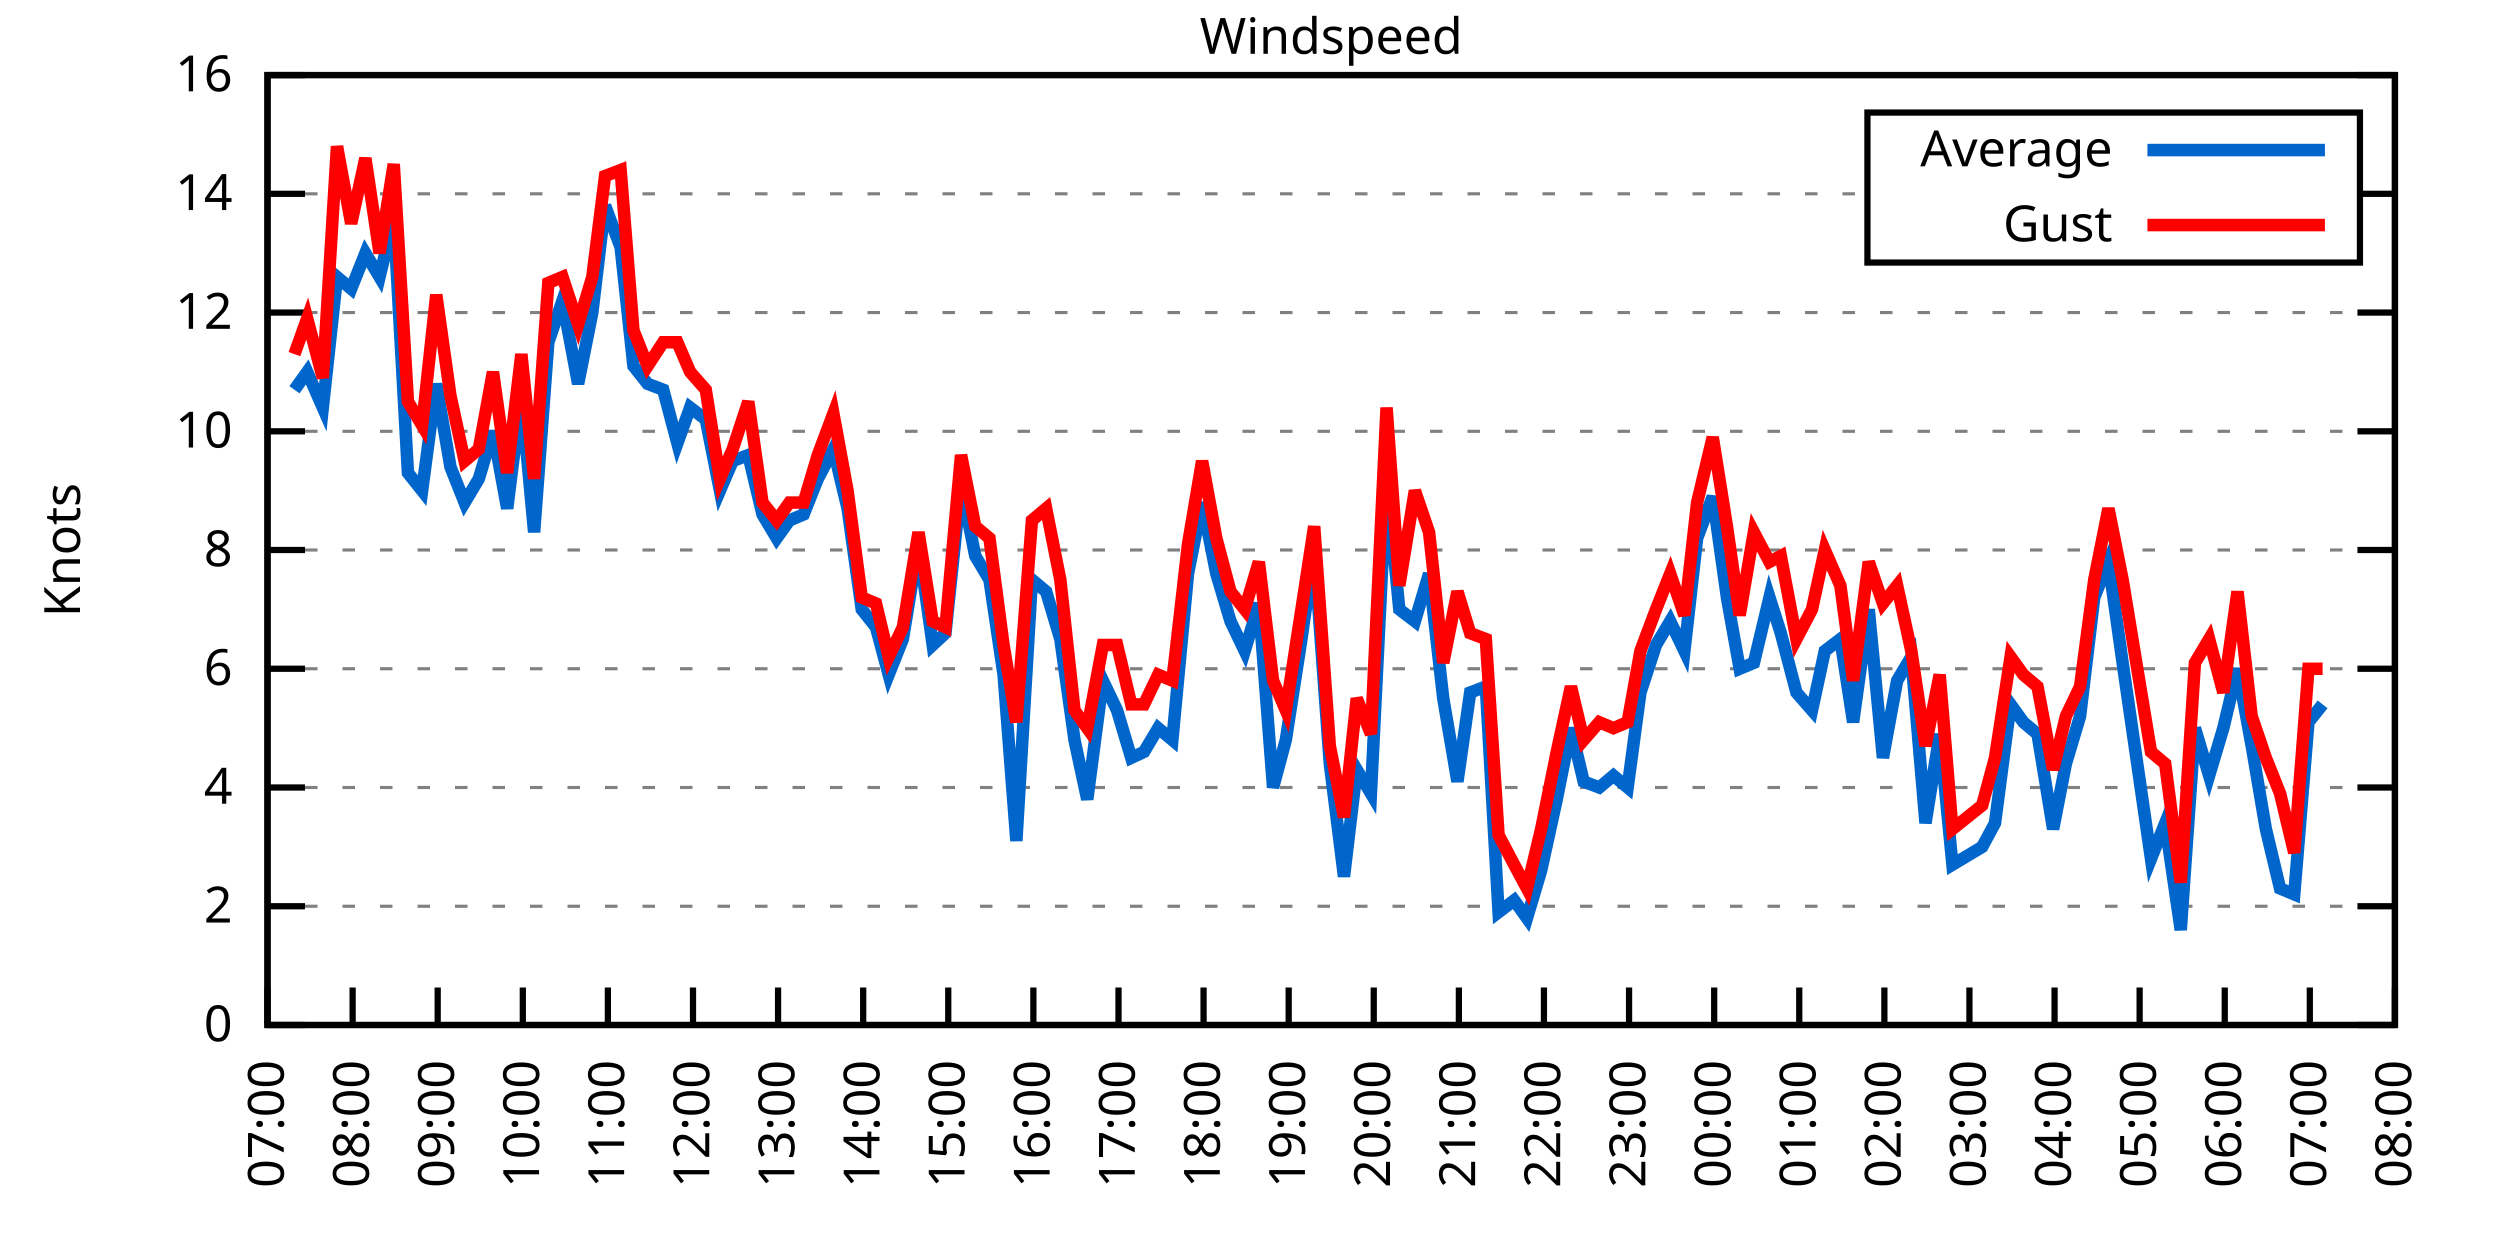
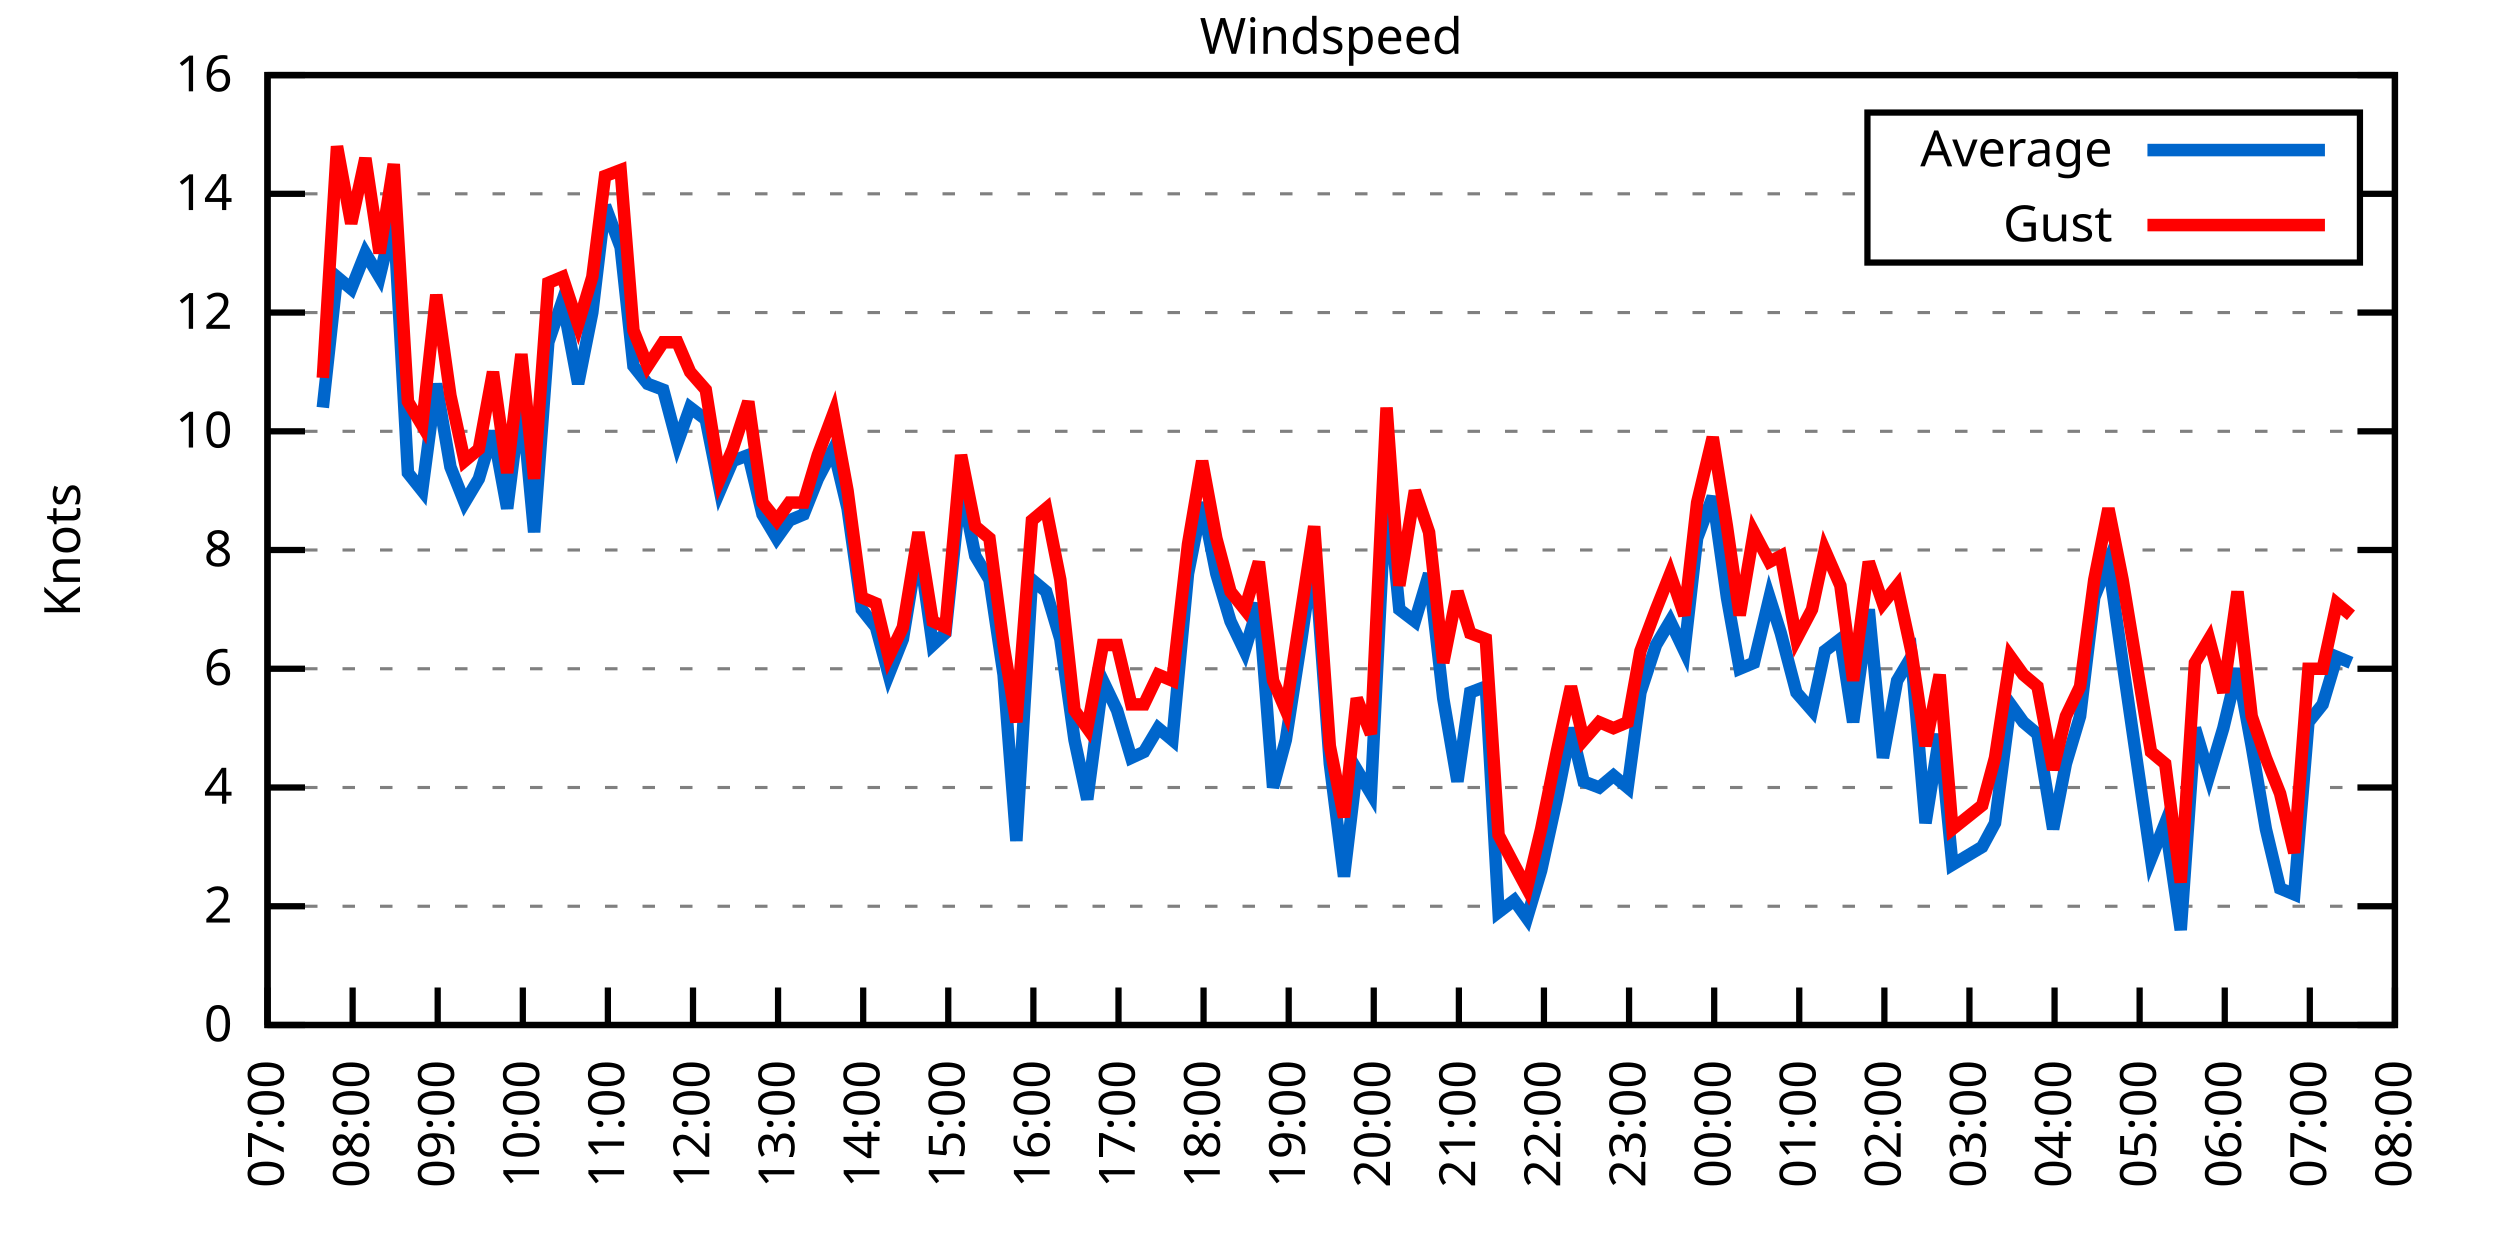
<svg xmlns="http://www.w3.org/2000/svg" xmlns:xlink="http://www.w3.org/1999/xlink" width="400" height="200" viewBox="0 0 400 200">
  <g id="gnuplot_canvas">
    <rect x="0" y="0" width="400" height="200" fill="none" />
    <defs>
      <circle id="gpDot" r="0.5" stroke-width="0.5" stroke="currentColor" />
      <path id="gpPt0" stroke-width="0.333" stroke="currentColor" d="M-1,0 h2 M0,-1 v2" />
      <path id="gpPt1" stroke-width="0.333" stroke="currentColor" d="M-1,-1 L1,1 M1,-1 L-1,1" />
      <path id="gpPt2" stroke-width="0.333" stroke="currentColor" d="M-1,0 L1,0 M0,-1 L0,1 M-1,-1 L1,1 M-1,1 L1,-1" />
      <rect id="gpPt3" stroke-width="0.333" stroke="currentColor" x="-1" y="-1" width="2" height="2" />
      <rect id="gpPt4" stroke-width="0.333" stroke="currentColor" fill="currentColor" x="-1" y="-1" width="2" height="2" />
      <circle id="gpPt5" stroke-width="0.333" stroke="currentColor" cx="0" cy="0" r="1" />
      <use xlink:href="#gpPt5" id="gpPt6" fill="currentColor" stroke="none" />
      <path id="gpPt7" stroke-width="0.333" stroke="currentColor" d="M0,-1.33 L-1.33,0.67 L1.33,0.67 z" />
      <use xlink:href="#gpPt7" id="gpPt8" fill="currentColor" stroke="none" />
      <use xlink:href="#gpPt7" id="gpPt9" stroke="currentColor" transform="rotate(180)" />
      <use xlink:href="#gpPt9" id="gpPt10" fill="currentColor" stroke="none" />
      <use xlink:href="#gpPt3" id="gpPt11" stroke="currentColor" transform="rotate(45)" />
      <use xlink:href="#gpPt11" id="gpPt12" fill="currentColor" stroke="none" />
      <path id="gpPt13" stroke-width="0.333" stroke="currentColor" d="M0,1.330 L1.265,0.411 L0.782,-1.067 L-0.782,-1.076 L-1.265,0.411 z" />
      <use xlink:href="#gpPt13" id="gpPt14" fill="currentColor" stroke="none" />
      <filter id="textbox" filterUnits="objectBoundingBox" x="0" y="0" height="1" width="1">
        <feFlood flood-color="white" flood-opacity="1" result="bgnd" />
        <feComposite in="SourceGraphic" in2="bgnd" operator="atop" />
      </filter>
      <filter id="greybox" filterUnits="objectBoundingBox" x="0" y="0" height="1" width="1">
        <feFlood flood-color="lightgrey" flood-opacity="1" result="grey" />
        <feComposite in="SourceGraphic" in2="grey" operator="atop" />
      </filter>
    </defs>
    <g fill="none" color="white" stroke="currentColor" stroke-width="1.00" stroke-linecap="butt" stroke-linejoin="miter">
</g>
    <g fill="none" color="black" stroke="currentColor" stroke-width="1.00" stroke-linecap="butt" stroke-linejoin="miter">
      <g stroke="none" shape-rendering="crispEdges">
        <polygon fill="rgb(255, 255, 255)" points="42.80,164.00 383.18,164.00 383.18,12.02 42.80,12.02 " />
      </g>
    </g>
    <g fill="none" color="black" stroke="currentColor" stroke-width="1.00" stroke-linecap="butt" stroke-linejoin="miter">
</g>
    <g fill="none" color="black" stroke="black" stroke-width="0.50" stroke-linecap="butt" stroke-linejoin="miter">
</g>
    <g fill="none" color="gray" stroke="currentColor" stroke-width="0.50" stroke-linecap="butt" stroke-linejoin="miter">
      <path stroke="gray" stroke-dasharray="2,4" class="gridline" d="M42.80,164.00 L383.19,164.00  " />
    </g>
    <g fill="none" color="gray" stroke="gray" stroke-width="1.00" stroke-linecap="butt" stroke-linejoin="miter">
</g>
    <g fill="none" color="black" stroke="currentColor" stroke-width="1.00" stroke-linecap="butt" stroke-linejoin="miter">
      <path stroke="black" d="M42.80,164.00 L48.80,164.00 M383.19,164.00 L377.19,164.00  " />
      <g transform="translate(37.20,166.60)" stroke="none" fill="black" font-family="Sans" font-size="8.00" text-anchor="end">
        <text>
          <tspan font-family="Sans"> 0</tspan>
        </text>
      </g>
    </g>
    <g fill="none" color="black" stroke="currentColor" stroke-width="1.00" stroke-linecap="butt" stroke-linejoin="miter">
</g>
    <g fill="none" color="black" stroke="black" stroke-width="0.50" stroke-linecap="butt" stroke-linejoin="miter">
</g>
    <g fill="none" color="gray" stroke="currentColor" stroke-width="0.50" stroke-linecap="butt" stroke-linejoin="miter">
      <path stroke="gray" stroke-dasharray="2,4" class="gridline" d="M42.80,145.00 L383.19,145.00  " />
    </g>
    <g fill="none" color="gray" stroke="gray" stroke-width="1.00" stroke-linecap="butt" stroke-linejoin="miter">
</g>
    <g fill="none" color="black" stroke="currentColor" stroke-width="1.00" stroke-linecap="butt" stroke-linejoin="miter">
      <path stroke="black" d="M42.80,145.00 L48.80,145.00 M383.19,145.00 L377.19,145.00  " />
      <g transform="translate(37.20,147.60)" stroke="none" fill="black" font-family="Sans" font-size="8.00" text-anchor="end">
        <text>
          <tspan font-family="Sans"> 2</tspan>
        </text>
      </g>
    </g>
    <g fill="none" color="black" stroke="currentColor" stroke-width="1.00" stroke-linecap="butt" stroke-linejoin="miter">
</g>
    <g fill="none" color="black" stroke="black" stroke-width="0.50" stroke-linecap="butt" stroke-linejoin="miter">
</g>
    <g fill="none" color="gray" stroke="currentColor" stroke-width="0.50" stroke-linecap="butt" stroke-linejoin="miter">
      <path stroke="gray" stroke-dasharray="2,4" class="gridline" d="M42.80,126.00 L383.19,126.00  " />
    </g>
    <g fill="none" color="gray" stroke="gray" stroke-width="1.00" stroke-linecap="butt" stroke-linejoin="miter">
</g>
    <g fill="none" color="black" stroke="currentColor" stroke-width="1.00" stroke-linecap="butt" stroke-linejoin="miter">
      <path stroke="black" d="M42.80,126.00 L48.80,126.00 M383.19,126.00 L377.19,126.00  " />
      <g transform="translate(37.20,128.60)" stroke="none" fill="black" font-family="Sans" font-size="8.00" text-anchor="end">
        <text>
          <tspan font-family="Sans"> 4</tspan>
        </text>
      </g>
    </g>
    <g fill="none" color="black" stroke="currentColor" stroke-width="1.00" stroke-linecap="butt" stroke-linejoin="miter">
</g>
    <g fill="none" color="black" stroke="black" stroke-width="0.50" stroke-linecap="butt" stroke-linejoin="miter">
</g>
    <g fill="none" color="gray" stroke="currentColor" stroke-width="0.50" stroke-linecap="butt" stroke-linejoin="miter">
      <path stroke="gray" stroke-dasharray="2,4" class="gridline" d="M42.80,107.00 L383.19,107.00  " />
    </g>
    <g fill="none" color="gray" stroke="gray" stroke-width="1.00" stroke-linecap="butt" stroke-linejoin="miter">
</g>
    <g fill="none" color="black" stroke="currentColor" stroke-width="1.00" stroke-linecap="butt" stroke-linejoin="miter">
      <path stroke="black" d="M42.80,107.00 L48.80,107.00 M383.19,107.00 L377.19,107.00  " />
      <g transform="translate(37.20,109.60)" stroke="none" fill="black" font-family="Sans" font-size="8.00" text-anchor="end">
        <text>
          <tspan font-family="Sans"> 6</tspan>
        </text>
      </g>
    </g>
    <g fill="none" color="black" stroke="currentColor" stroke-width="1.00" stroke-linecap="butt" stroke-linejoin="miter">
</g>
    <g fill="none" color="black" stroke="black" stroke-width="0.50" stroke-linecap="butt" stroke-linejoin="miter">
</g>
    <g fill="none" color="gray" stroke="currentColor" stroke-width="0.50" stroke-linecap="butt" stroke-linejoin="miter">
      <path stroke="gray" stroke-dasharray="2,4" class="gridline" d="M42.80,88.00 L383.19,88.00  " />
    </g>
    <g fill="none" color="gray" stroke="gray" stroke-width="1.00" stroke-linecap="butt" stroke-linejoin="miter">
</g>
    <g fill="none" color="black" stroke="currentColor" stroke-width="1.00" stroke-linecap="butt" stroke-linejoin="miter">
      <path stroke="black" d="M42.80,88.00 L48.80,88.00 M383.19,88.00 L377.19,88.00  " />
      <g transform="translate(37.20,90.60)" stroke="none" fill="black" font-family="Sans" font-size="8.00" text-anchor="end">
        <text>
          <tspan font-family="Sans"> 8</tspan>
        </text>
      </g>
    </g>
    <g fill="none" color="black" stroke="currentColor" stroke-width="1.00" stroke-linecap="butt" stroke-linejoin="miter">
</g>
    <g fill="none" color="black" stroke="black" stroke-width="0.50" stroke-linecap="butt" stroke-linejoin="miter">
</g>
    <g fill="none" color="gray" stroke="currentColor" stroke-width="0.50" stroke-linecap="butt" stroke-linejoin="miter">
      <path stroke="gray" stroke-dasharray="2,4" class="gridline" d="M42.80,69.01 L383.19,69.01  " />
    </g>
    <g fill="none" color="gray" stroke="gray" stroke-width="1.00" stroke-linecap="butt" stroke-linejoin="miter">
</g>
    <g fill="none" color="black" stroke="currentColor" stroke-width="1.00" stroke-linecap="butt" stroke-linejoin="miter">
      <path stroke="black" d="M42.80,69.01 L48.80,69.01 M383.19,69.01 L377.19,69.01  " />
      <g transform="translate(37.20,71.61)" stroke="none" fill="black" font-family="Sans" font-size="8.00" text-anchor="end">
        <text>
          <tspan font-family="Sans"> 10</tspan>
        </text>
      </g>
    </g>
    <g fill="none" color="black" stroke="currentColor" stroke-width="1.00" stroke-linecap="butt" stroke-linejoin="miter">
</g>
    <g fill="none" color="black" stroke="black" stroke-width="0.50" stroke-linecap="butt" stroke-linejoin="miter">
</g>
    <g fill="none" color="gray" stroke="currentColor" stroke-width="0.50" stroke-linecap="butt" stroke-linejoin="miter">
      <path stroke="gray" stroke-dasharray="2,4" class="gridline" d="M42.80,50.01 L383.19,50.01  " />
    </g>
    <g fill="none" color="gray" stroke="gray" stroke-width="1.00" stroke-linecap="butt" stroke-linejoin="miter">
</g>
    <g fill="none" color="black" stroke="currentColor" stroke-width="1.00" stroke-linecap="butt" stroke-linejoin="miter">
      <path stroke="black" d="M42.80,50.01 L48.80,50.01 M383.19,50.01 L377.19,50.01  " />
      <g transform="translate(37.20,52.61)" stroke="none" fill="black" font-family="Sans" font-size="8.00" text-anchor="end">
        <text>
          <tspan font-family="Sans"> 12</tspan>
        </text>
      </g>
    </g>
    <g fill="none" color="black" stroke="currentColor" stroke-width="1.00" stroke-linecap="butt" stroke-linejoin="miter">
</g>
    <g fill="none" color="black" stroke="black" stroke-width="0.50" stroke-linecap="butt" stroke-linejoin="miter">
</g>
    <g fill="none" color="gray" stroke="currentColor" stroke-width="0.50" stroke-linecap="butt" stroke-linejoin="miter">
      <path stroke="gray" stroke-dasharray="2,4" class="gridline" d="M42.80,31.01 L298.79,31.01 M377.59,31.01 L383.19,31.01  " />
    </g>
    <g fill="none" color="gray" stroke="gray" stroke-width="1.00" stroke-linecap="butt" stroke-linejoin="miter">
</g>
    <g fill="none" color="black" stroke="currentColor" stroke-width="1.00" stroke-linecap="butt" stroke-linejoin="miter">
      <path stroke="black" d="M42.80,31.01 L48.80,31.01 M383.19,31.01 L377.19,31.01  " />
      <g transform="translate(37.20,33.61)" stroke="none" fill="black" font-family="Sans" font-size="8.00" text-anchor="end">
        <text>
          <tspan font-family="Sans"> 14</tspan>
        </text>
      </g>
    </g>
    <g fill="none" color="black" stroke="currentColor" stroke-width="1.00" stroke-linecap="butt" stroke-linejoin="miter">
</g>
    <g fill="none" color="black" stroke="black" stroke-width="0.50" stroke-linecap="butt" stroke-linejoin="miter">
</g>
    <g fill="none" color="gray" stroke="currentColor" stroke-width="0.50" stroke-linecap="butt" stroke-linejoin="miter">
      <path stroke="gray" stroke-dasharray="2,4" class="gridline" d="M42.80,12.01 L383.19,12.01  " />
    </g>
    <g fill="none" color="gray" stroke="gray" stroke-width="1.00" stroke-linecap="butt" stroke-linejoin="miter">
</g>
    <g fill="none" color="black" stroke="currentColor" stroke-width="1.00" stroke-linecap="butt" stroke-linejoin="miter">
      <path stroke="black" d="M42.80,12.01 L48.80,12.01 M383.19,12.01 L377.19,12.01  " />
      <g transform="translate(37.20,14.61)" stroke="none" fill="black" font-family="Sans" font-size="8.00" text-anchor="end">
        <text>
          <tspan font-family="Sans"> 16</tspan>
        </text>
      </g>
    </g>
    <g fill="none" color="black" stroke="currentColor" stroke-width="1.00" stroke-linecap="butt" stroke-linejoin="miter">
      <path stroke="black" d="M42.80,164.00 L42.80,158.00  " />
      <g transform="translate(45.40,169.60) rotate(270.00)" stroke="none" fill="black" font-family="Sans" font-size="8.00" text-anchor="end">
        <text>
          <tspan font-family="Sans">07:00</tspan>
        </text>
      </g>
    </g>
    <g fill="none" color="black" stroke="currentColor" stroke-width="1.00" stroke-linecap="butt" stroke-linejoin="miter">
      <path stroke="black" d="M56.42,164.00 L56.42,158.00  " />
      <g transform="translate(59.02,169.60) rotate(270.00)" stroke="none" fill="black" font-family="Sans" font-size="8.00" text-anchor="end">
        <text>
          <tspan font-family="Sans">08:00</tspan>
        </text>
      </g>
    </g>
    <g fill="none" color="black" stroke="currentColor" stroke-width="1.00" stroke-linecap="butt" stroke-linejoin="miter">
      <path stroke="black" d="M70.03,164.00 L70.03,158.00  " />
      <g transform="translate(72.63,169.60) rotate(270.00)" stroke="none" fill="black" font-family="Sans" font-size="8.00" text-anchor="end">
        <text>
          <tspan font-family="Sans">09:00</tspan>
        </text>
      </g>
    </g>
    <g fill="none" color="black" stroke="currentColor" stroke-width="1.00" stroke-linecap="butt" stroke-linejoin="miter">
      <path stroke="black" d="M83.65,164.00 L83.65,158.00  " />
      <g transform="translate(86.25,169.60) rotate(270.00)" stroke="none" fill="black" font-family="Sans" font-size="8.00" text-anchor="end">
        <text>
          <tspan font-family="Sans">10:00</tspan>
        </text>
      </g>
    </g>
    <g fill="none" color="black" stroke="currentColor" stroke-width="1.00" stroke-linecap="butt" stroke-linejoin="miter">
      <path stroke="black" d="M97.26,164.00 L97.26,158.00  " />
      <g transform="translate(99.86,169.60) rotate(270.00)" stroke="none" fill="black" font-family="Sans" font-size="8.00" text-anchor="end">
        <text>
          <tspan font-family="Sans">11:00</tspan>
        </text>
      </g>
    </g>
    <g fill="none" color="black" stroke="currentColor" stroke-width="1.00" stroke-linecap="butt" stroke-linejoin="miter">
      <path stroke="black" d="M110.88,164.00 L110.88,158.00  " />
      <g transform="translate(113.48,169.60) rotate(270.00)" stroke="none" fill="black" font-family="Sans" font-size="8.00" text-anchor="end">
        <text>
          <tspan font-family="Sans">12:00</tspan>
        </text>
      </g>
    </g>
    <g fill="none" color="black" stroke="currentColor" stroke-width="1.00" stroke-linecap="butt" stroke-linejoin="miter">
      <path stroke="black" d="M124.49,164.00 L124.49,158.00  " />
      <g transform="translate(127.09,169.60) rotate(270.00)" stroke="none" fill="black" font-family="Sans" font-size="8.00" text-anchor="end">
        <text>
          <tspan font-family="Sans">13:00</tspan>
        </text>
      </g>
    </g>
    <g fill="none" color="black" stroke="currentColor" stroke-width="1.00" stroke-linecap="butt" stroke-linejoin="miter">
      <path stroke="black" d="M138.11,164.00 L138.11,158.00  " />
      <g transform="translate(140.71,169.60) rotate(270.00)" stroke="none" fill="black" font-family="Sans" font-size="8.00" text-anchor="end">
        <text>
          <tspan font-family="Sans">14:00</tspan>
        </text>
      </g>
    </g>
    <g fill="none" color="black" stroke="currentColor" stroke-width="1.00" stroke-linecap="butt" stroke-linejoin="miter">
      <path stroke="black" d="M151.72,164.00 L151.72,158.00  " />
      <g transform="translate(154.32,169.60) rotate(270.00)" stroke="none" fill="black" font-family="Sans" font-size="8.00" text-anchor="end">
        <text>
          <tspan font-family="Sans">15:00</tspan>
        </text>
      </g>
    </g>
    <g fill="none" color="black" stroke="currentColor" stroke-width="1.00" stroke-linecap="butt" stroke-linejoin="miter">
      <path stroke="black" d="M165.34,164.00 L165.34,158.00  " />
      <g transform="translate(167.94,169.60) rotate(270.00)" stroke="none" fill="black" font-family="Sans" font-size="8.00" text-anchor="end">
        <text>
          <tspan font-family="Sans">16:00</tspan>
        </text>
      </g>
    </g>
    <g fill="none" color="black" stroke="currentColor" stroke-width="1.00" stroke-linecap="butt" stroke-linejoin="miter">
      <path stroke="black" d="M178.96,164.00 L178.96,158.00  " />
      <g transform="translate(181.56,169.60) rotate(270.00)" stroke="none" fill="black" font-family="Sans" font-size="8.00" text-anchor="end">
        <text>
          <tspan font-family="Sans">17:00</tspan>
        </text>
      </g>
    </g>
    <g fill="none" color="black" stroke="currentColor" stroke-width="1.00" stroke-linecap="butt" stroke-linejoin="miter">
      <path stroke="black" d="M192.57,164.00 L192.57,158.00  " />
      <g transform="translate(195.17,169.60) rotate(270.00)" stroke="none" fill="black" font-family="Sans" font-size="8.00" text-anchor="end">
        <text>
          <tspan font-family="Sans">18:00</tspan>
        </text>
      </g>
    </g>
    <g fill="none" color="black" stroke="currentColor" stroke-width="1.00" stroke-linecap="butt" stroke-linejoin="miter">
      <path stroke="black" d="M206.19,164.00 L206.19,158.00  " />
      <g transform="translate(208.79,169.60) rotate(270.00)" stroke="none" fill="black" font-family="Sans" font-size="8.00" text-anchor="end">
        <text>
          <tspan font-family="Sans">19:00</tspan>
        </text>
      </g>
    </g>
    <g fill="none" color="black" stroke="currentColor" stroke-width="1.00" stroke-linecap="butt" stroke-linejoin="miter">
      <path stroke="black" d="M219.80,164.00 L219.80,158.00  " />
      <g transform="translate(222.40,169.60) rotate(270.00)" stroke="none" fill="black" font-family="Sans" font-size="8.00" text-anchor="end">
        <text>
          <tspan font-family="Sans">20:00</tspan>
        </text>
      </g>
    </g>
    <g fill="none" color="black" stroke="currentColor" stroke-width="1.00" stroke-linecap="butt" stroke-linejoin="miter">
      <path stroke="black" d="M233.42,164.00 L233.42,158.00  " />
      <g transform="translate(236.02,169.60) rotate(270.00)" stroke="none" fill="black" font-family="Sans" font-size="8.00" text-anchor="end">
        <text>
          <tspan font-family="Sans">21:00</tspan>
        </text>
      </g>
    </g>
    <g fill="none" color="black" stroke="currentColor" stroke-width="1.00" stroke-linecap="butt" stroke-linejoin="miter">
      <path stroke="black" d="M247.03,164.00 L247.03,158.00  " />
      <g transform="translate(249.63,169.60) rotate(270.00)" stroke="none" fill="black" font-family="Sans" font-size="8.00" text-anchor="end">
        <text>
          <tspan font-family="Sans">22:00</tspan>
        </text>
      </g>
    </g>
    <g fill="none" color="black" stroke="currentColor" stroke-width="1.00" stroke-linecap="butt" stroke-linejoin="miter">
      <path stroke="black" d="M260.65,164.00 L260.65,158.00  " />
      <g transform="translate(263.25,169.60) rotate(270.00)" stroke="none" fill="black" font-family="Sans" font-size="8.00" text-anchor="end">
        <text>
          <tspan font-family="Sans">23:00</tspan>
        </text>
      </g>
    </g>
    <g fill="none" color="black" stroke="currentColor" stroke-width="1.00" stroke-linecap="butt" stroke-linejoin="miter">
      <path stroke="black" d="M274.27,164.00 L274.27,158.00  " />
      <g transform="translate(276.87,169.60) rotate(270.00)" stroke="none" fill="black" font-family="Sans" font-size="8.00" text-anchor="end">
        <text>
          <tspan font-family="Sans">00:00</tspan>
        </text>
      </g>
    </g>
    <g fill="none" color="black" stroke="currentColor" stroke-width="1.00" stroke-linecap="butt" stroke-linejoin="miter">
      <path stroke="black" d="M287.88,164.00 L287.88,158.00  " />
      <g transform="translate(290.48,169.60) rotate(270.00)" stroke="none" fill="black" font-family="Sans" font-size="8.00" text-anchor="end">
        <text>
          <tspan font-family="Sans">01:00</tspan>
        </text>
      </g>
    </g>
    <g fill="none" color="black" stroke="currentColor" stroke-width="1.00" stroke-linecap="butt" stroke-linejoin="miter">
      <path stroke="black" d="M301.50,164.00 L301.50,158.00  " />
      <g transform="translate(304.10,169.60) rotate(270.00)" stroke="none" fill="black" font-family="Sans" font-size="8.00" text-anchor="end">
        <text>
          <tspan font-family="Sans">02:00</tspan>
        </text>
      </g>
    </g>
    <g fill="none" color="black" stroke="currentColor" stroke-width="1.00" stroke-linecap="butt" stroke-linejoin="miter">
      <path stroke="black" d="M315.11,164.00 L315.11,158.00  " />
      <g transform="translate(317.71,169.60) rotate(270.00)" stroke="none" fill="black" font-family="Sans" font-size="8.00" text-anchor="end">
        <text>
          <tspan font-family="Sans">03:00</tspan>
        </text>
      </g>
    </g>
    <g fill="none" color="black" stroke="currentColor" stroke-width="1.00" stroke-linecap="butt" stroke-linejoin="miter">
      <path stroke="black" d="M328.73,164.00 L328.73,158.00  " />
      <g transform="translate(331.33,169.60) rotate(270.00)" stroke="none" fill="black" font-family="Sans" font-size="8.00" text-anchor="end">
        <text>
          <tspan font-family="Sans">04:00</tspan>
        </text>
      </g>
    </g>
    <g fill="none" color="black" stroke="currentColor" stroke-width="1.00" stroke-linecap="butt" stroke-linejoin="miter">
      <path stroke="black" d="M342.34,164.00 L342.34,158.00  " />
      <g transform="translate(344.94,169.60) rotate(270.00)" stroke="none" fill="black" font-family="Sans" font-size="8.00" text-anchor="end">
        <text>
          <tspan font-family="Sans">05:00</tspan>
        </text>
      </g>
    </g>
    <g fill="none" color="black" stroke="currentColor" stroke-width="1.00" stroke-linecap="butt" stroke-linejoin="miter">
      <path stroke="black" d="M355.96,164.00 L355.96,158.00  " />
      <g transform="translate(358.56,169.60) rotate(270.00)" stroke="none" fill="black" font-family="Sans" font-size="8.00" text-anchor="end">
        <text>
          <tspan font-family="Sans">06:00</tspan>
        </text>
      </g>
    </g>
    <g fill="none" color="black" stroke="currentColor" stroke-width="1.00" stroke-linecap="butt" stroke-linejoin="miter">
      <path stroke="black" d="M369.57,164.00 L369.57,158.00  " />
      <g transform="translate(372.17,169.60) rotate(270.00)" stroke="none" fill="black" font-family="Sans" font-size="8.00" text-anchor="end">
        <text>
          <tspan font-family="Sans">07:00</tspan>
        </text>
      </g>
    </g>
    <g fill="none" color="black" stroke="currentColor" stroke-width="1.00" stroke-linecap="butt" stroke-linejoin="miter">
      <path stroke="black" d="M383.19,164.00 L383.19,158.00  " />
      <g transform="translate(385.79,169.60) rotate(270.00)" stroke="none" fill="black" font-family="Sans" font-size="8.00" text-anchor="end">
        <text>
          <tspan font-family="Sans">08:00</tspan>
        </text>
      </g>
    </g>
    <g fill="none" color="black" stroke="currentColor" stroke-width="1.00" stroke-linecap="butt" stroke-linejoin="miter">
</g>
    <g fill="none" color="black" stroke="currentColor" stroke-width="1.00" stroke-linecap="butt" stroke-linejoin="miter">
      <path stroke="black" d="M42.80,12.01 L42.80,164.00 L383.19,164.00 L383.19,12.01 L42.80,12.01 Z  " />
    </g>
    <g fill="none" color="black" stroke="currentColor" stroke-width="1.00" stroke-linecap="butt" stroke-linejoin="miter">
</g>
    <g fill="none" color="black" stroke="currentColor" stroke-width="1.00" stroke-linecap="butt" stroke-linejoin="miter">
      <path stroke="black" d="M298.79,42.01 L298.79,18.01 L377.59,18.01 L377.59,42.01 L298.79,42.01 Z  " />
    </g>
    <g id="Windspeed_plot_1">
      <g fill="none" color="white" stroke="black" stroke-width="2.00" stroke-linecap="butt" stroke-linejoin="miter">
</g>
      <g fill="none" color="black" stroke="currentColor" stroke-width="2.00" stroke-linecap="butt" stroke-linejoin="miter">
        <g transform="translate(337.99,26.61)" stroke="none" fill="black" font-family="Sans" font-size="8.00" text-anchor="end">
          <text>
            <tspan font-family="Sans">Average</tspan>
          </text>
        </g>
      </g>
      <g fill="none" color="black" stroke="currentColor" stroke-width="2.00" stroke-linecap="butt" stroke-linejoin="miter">
-         <path stroke="rgb(  0, 102, 204)" d="M343.59,24.01 L371.99,24.01 M47.11,62.36 L49.15,59.51 L51.65,65.21 L53.92,44.31 L56.19,46.21 L58.46,40.51   L60.73,44.31 L63.00,34.81 L65.27,75.66 L67.54,78.51 L69.80,61.41 L72.07,74.71 L74.34,80.41 L76.61,76.61   L78.88,69.01 L81.15,81.36 L83.42,63.31 L85.46,85.16 L87.73,54.76 L90.00,48.11 L92.50,61.41 L94.77,50.01   L96.81,32.91 L99.30,39.56 L101.35,58.56 L103.62,61.41 L106.11,62.36 L108.38,70.91 L110.42,65.21 L112.92,67.11   L115.19,78.51 L117.23,73.76 L119.73,72.81 L122.00,82.31 L124.27,86.11 L126.31,83.26 L128.58,82.31 L130.85,76.61   L133.34,71.86 L135.61,81.36 L137.88,97.50 L140.15,100.35 L142.19,107.95 L144.46,102.25 L146.96,87.06 L149.23,103.20   L151.27,101.30 L153.77,77.56 L156.04,88.95 L158.31,92.75 L160.57,107.95 L162.62,134.55 L165.11,92.75 L167.38,94.65   L169.65,102.25 L171.92,118.40 L173.96,127.90 L176.46,108.90 L178.73,113.65 L181.00,121.25 L183.04,120.30 L185.31,116.50   L187.58,118.40 L190.08,91.80 L192.34,80.41 L194.61,91.80 L196.88,99.40 L199.15,104.15 L201.42,96.55 L203.69,126.00   L205.73,118.40 L208.23,102.25 L210.27,88.00 L212.77,122.20 L215.04,140.25 L217.08,123.15 L219.35,126.95 L221.85,76.61   L223.89,97.50 L226.38,99.40 L228.65,91.80 L230.92,111.75 L233.19,125.05 L235.23,110.80 L237.73,109.85 L239.77,145.95   L242.27,144.05 L244.31,146.90 L246.58,139.30 L249.08,127.90 L251.35,116.50 L253.39,125.05 L255.88,126.00 L258.15,124.10   L260.42,126.00 L262.47,110.80 L264.96,103.20 L267.23,99.40 L269.50,104.15 L271.54,86.11 L274.04,79.46 L276.31,95.60   L278.35,107.00 L280.62,106.05 L283.12,95.60 L284.93,101.30 L287.43,110.80 L289.92,113.65 L291.97,104.15 L294.46,102.25   L296.50,115.55 L299.00,97.50 L301.27,121.25 L303.54,108.90 L305.81,105.10 L308.08,131.70 L310.35,117.45 L312.39,138.35   L317.15,135.50 L319.20,131.70 L321.69,112.70 L323.74,115.55 L326.00,117.45 L328.50,132.65 L330.54,122.20 L332.81,114.60   L335.08,95.60 L337.35,89.90 L339.62,106.05 L344.16,137.40 L346.43,131.70 L348.92,148.80 L351.19,116.50 L353.46,124.10   L355.73,116.50 L358.00,107.00 L360.27,119.35 L362.54,132.65 L364.81,142.15 L367.08,143.10 L369.35,115.55 L371.62,112.70    " />
+         <path stroke="rgb(  0, 102, 204)" d="M343.59,24.01 L371.99,24.01 M51.65,65.21 L53.92,44.31 L56.19,46.21 L58.46,40.51 L60.73,44.31 L63.00,34.81   L65.27,75.66 L67.54,78.51 L69.80,61.41 L72.07,74.71 L74.34,80.41 L76.61,76.61 L78.88,69.01 L81.15,81.36   L83.42,63.31 L85.46,85.16 L87.73,54.76 L90.00,48.11 L92.50,61.41 L94.77,50.01 L96.81,32.91 L99.30,39.56   L101.35,58.56 L103.62,61.41 L106.11,62.36 L108.38,70.91 L110.42,65.21 L112.92,67.11 L115.19,78.51 L117.23,73.76   L119.73,72.81 L122.00,82.31 L124.27,86.11 L126.31,83.26 L128.58,82.31 L130.85,76.61 L133.34,71.86 L135.61,81.36   L137.88,97.50 L140.15,100.35 L142.19,107.95 L144.46,102.25 L146.96,87.06 L149.23,103.20 L151.27,101.30 L153.77,77.56   L156.04,88.95 L158.31,92.75 L160.57,107.95 L162.62,134.55 L165.11,92.75 L167.38,94.65 L169.65,102.25 L171.92,118.40   L173.96,127.90 L176.46,108.90 L178.73,113.65 L181.00,121.25 L183.04,120.30 L185.31,116.50 L187.58,118.40 L190.08,91.80   L192.34,80.41 L194.61,91.80 L196.88,99.40 L199.15,104.15 L201.42,96.55 L203.69,126.00 L205.73,118.40 L208.23,102.25   L210.27,88.00 L212.77,122.20 L215.04,140.25 L217.08,123.15 L219.35,126.95 L221.85,76.61 L223.89,97.50 L226.38,99.40   L228.65,91.80 L230.92,111.75 L233.19,125.05 L235.23,110.80 L237.73,109.85 L239.77,145.95 L242.27,144.05 L244.31,146.90   L246.58,139.30 L249.08,127.90 L251.35,116.50 L253.39,125.05 L255.88,126.00 L258.15,124.10 L260.42,126.00 L262.47,110.80   L264.96,103.20 L267.23,99.40 L269.50,104.15 L271.54,86.11 L274.04,79.46 L276.31,95.60 L278.35,107.00 L280.62,106.05   L283.12,95.60 L284.93,101.30 L287.43,110.80 L289.92,113.65 L291.97,104.15 L294.46,102.25 L296.50,115.55 L299.00,97.50   L301.27,121.25 L303.54,108.90 L305.81,105.10 L308.08,131.70 L310.35,117.45 L312.39,138.35 L317.15,135.50 L319.20,131.70   L321.69,112.70 L323.74,115.55 L326.00,117.45 L328.50,132.65 L330.54,122.20 L332.81,114.60 L335.08,95.60 L337.35,89.90   L339.62,106.05 L344.16,137.40 L346.43,131.70 L348.92,148.80 L351.19,116.50 L353.46,124.10 L355.73,116.50 L358.00,107.00   L360.27,119.35 L362.54,132.65 L364.81,142.15 L367.08,143.10 L369.35,115.55 L371.62,112.70 L373.89,105.10 L376.16,106.05    " />
      </g>
    </g>
    <g id="Windspeed_plot_2">
      <g fill="none" color="black" stroke="currentColor" stroke-width="2.00" stroke-linecap="butt" stroke-linejoin="miter">
        <g transform="translate(337.99,38.61)" stroke="none" fill="black" font-family="Sans" font-size="8.00" text-anchor="end">
          <text>
            <tspan font-family="Sans">Gust</tspan>
          </text>
        </g>
      </g>
      <g fill="none" color="black" stroke="currentColor" stroke-width="2.00" stroke-linecap="butt" stroke-linejoin="miter">
-         <path stroke="rgb(255,   0,   0)" d="M343.59,36.01 L371.99,36.01 M47.11,56.66 L49.15,50.96 L51.65,60.46 L53.92,23.41 L56.19,35.76 L58.46,25.31   L60.73,40.51 L63.00,26.26 L65.27,64.26 L67.54,68.06 L69.80,47.16 L72.07,63.31 L74.34,73.76 L76.61,71.86   L78.88,59.51 L81.15,75.66 L83.42,56.66 L85.46,76.61 L87.73,45.26 L90.00,44.31 L92.50,51.91 L94.77,44.31   L96.81,28.16 L99.30,27.21 L101.35,52.86 L103.62,58.56 L106.11,54.76 L108.38,54.76 L110.42,59.51 L112.92,62.36   L115.19,76.61 L117.23,71.86 L119.73,64.26 L122.00,80.41 L124.27,83.26 L126.31,80.41 L128.58,80.41 L130.85,72.81   L133.34,66.16 L135.61,78.51 L137.88,95.60 L140.15,96.55 L142.19,105.10 L144.46,100.35 L146.96,85.16 L149.23,99.40   L151.27,100.35 L153.77,72.81 L156.04,84.21 L158.31,86.11 L160.57,103.20 L162.62,115.55 L165.11,83.26 L167.38,81.36   L169.65,92.75 L171.92,113.65 L173.96,116.50 L176.46,103.20 L178.73,103.20 L181.00,112.70 L183.04,112.70 L185.31,107.95   L187.58,108.90 L190.08,87.06 L192.34,73.76 L194.61,86.11 L196.88,94.65 L199.15,97.50 L201.42,89.90 L203.69,108.90   L205.73,113.65 L208.23,97.50 L210.27,84.21 L212.77,119.35 L215.04,130.75 L217.08,111.75 L219.35,117.45 L221.85,65.21   L223.89,93.70 L226.38,78.51 L228.65,85.16 L230.92,106.05 L233.19,94.65 L235.23,101.30 L237.73,102.25 L239.77,133.60   L242.27,138.35 L244.31,142.15 L246.58,132.65 L249.08,120.30 L251.35,109.85 L253.39,118.40 L255.88,115.55 L258.15,116.50   L260.42,115.55 L262.47,104.15 L264.96,97.50 L267.23,91.80 L269.50,98.45 L271.54,80.41 L274.04,69.96 L276.31,84.21   L278.35,98.45 L280.62,85.16 L283.12,89.90 L284.93,88.95 L287.43,102.25 L289.92,97.50 L291.97,88.00 L294.46,93.70   L296.50,108.90 L299.00,89.90 L301.27,96.55 L303.54,93.70 L305.81,104.15 L308.08,119.35 L310.35,107.95 L312.39,132.65   L317.15,128.85 L319.20,121.25 L321.69,105.10 L323.74,107.95 L326.00,109.85 L328.50,123.15 L330.54,114.60 L332.81,109.85   L335.08,92.75 L337.35,81.36 L339.62,92.75 L344.16,120.30 L346.43,122.20 L348.92,141.20 L351.19,106.05 L353.46,102.25   L355.73,110.80 L358.00,94.65 L360.27,114.60 L362.54,121.25 L364.81,126.95 L367.08,136.45 L369.35,107.00 L371.62,107.00    " />
+         <path stroke="rgb(255,   0,   0)" d="M343.59,36.01 L371.99,36.01 M51.65,60.46 L53.92,23.41 L56.19,35.76 L58.46,25.31 L60.73,40.51 L63.00,26.26   L65.27,64.26 L67.54,68.06 L69.80,47.16 L72.07,63.31 L74.34,73.76 L76.61,71.86 L78.88,59.51 L81.15,75.66   L83.42,56.66 L85.46,76.61 L87.73,45.26 L90.00,44.31 L92.50,51.91 L94.77,44.31 L96.81,28.16 L99.30,27.21   L101.35,52.86 L103.62,58.56 L106.11,54.76 L108.38,54.76 L110.42,59.51 L112.92,62.36 L115.19,76.61 L117.23,71.86   L119.73,64.26 L122.00,80.41 L124.27,83.26 L126.31,80.41 L128.58,80.41 L130.85,72.81 L133.34,66.16 L135.61,78.51   L137.88,95.60 L140.15,96.55 L142.19,105.10 L144.46,100.35 L146.96,85.16 L149.23,99.40 L151.27,100.35 L153.77,72.81   L156.04,84.21 L158.31,86.11 L160.57,103.20 L162.62,115.55 L165.11,83.26 L167.38,81.36 L169.65,92.75 L171.92,113.65   L173.96,116.50 L176.46,103.20 L178.73,103.20 L181.00,112.70 L183.04,112.70 L185.31,107.95 L187.58,108.90 L190.08,87.06   L192.34,73.76 L194.61,86.11 L196.88,94.65 L199.15,97.50 L201.42,89.90 L203.69,108.90 L205.73,113.65 L208.23,97.50   L210.27,84.21 L212.77,119.35 L215.04,130.75 L217.08,111.75 L219.35,117.45 L221.85,65.21 L223.89,93.70 L226.38,78.51   L228.65,85.16 L230.92,106.05 L233.19,94.65 L235.23,101.30 L237.73,102.25 L239.77,133.60 L242.27,138.35 L244.31,142.15   L246.58,132.65 L249.08,120.30 L251.35,109.85 L253.39,118.40 L255.88,115.55 L258.15,116.50 L260.42,115.55 L262.47,104.15   L264.96,97.50 L267.23,91.80 L269.50,98.45 L271.54,80.41 L274.04,69.96 L276.31,84.21 L278.35,98.45 L280.62,85.16   L283.12,89.90 L284.93,88.95 L287.43,102.25 L289.92,97.50 L291.97,88.00 L294.46,93.70 L296.50,108.90 L299.00,89.90   L301.27,96.55 L303.54,93.70 L305.81,104.15 L308.08,119.35 L310.35,107.95 L312.39,132.65 L317.15,128.85 L319.20,121.25   L321.69,105.10 L323.74,107.95 L326.00,109.85 L328.50,123.15 L330.54,114.60 L332.81,109.85 L335.08,92.75 L337.35,81.36   L339.62,92.75 L344.16,120.30 L346.43,122.20 L348.92,141.20 L351.19,106.05 L353.46,102.25 L355.73,110.80 L358.00,94.65   L360.27,114.60 L362.54,121.25 L364.81,126.95 L367.08,136.45 L369.35,107.00 L371.62,107.00 L373.89,96.55 L376.16,98.45    " />
      </g>
    </g>
    <g fill="none" color="black" stroke="currentColor" stroke-width="2.00" stroke-linecap="butt" stroke-linejoin="miter">
</g>
    <g fill="none" color="black" stroke="black" stroke-width="1.00" stroke-linecap="butt" stroke-linejoin="miter">
</g>
    <g fill="none" color="black" stroke="currentColor" stroke-width="1.00" stroke-linecap="butt" stroke-linejoin="miter">
      <path stroke="black" d="M42.80,12.01 L42.80,164.00 L383.19,164.00 L383.19,12.01 L42.80,12.01 Z  " />
      <g transform="translate(12.80,88.01) rotate(270.00)" stroke="none" fill="black" font-family="Sans" font-size="8.00" text-anchor="middle">
        <text>
          <tspan font-family="Sans">Knots</tspan>
        </text>
      </g>
    </g>
    <g fill="none" color="black" stroke="currentColor" stroke-width="1.00" stroke-linecap="butt" stroke-linejoin="miter">
</g>
    <g fill="none" color="black" stroke="currentColor" stroke-width="1.00" stroke-linecap="butt" stroke-linejoin="miter">
      <g transform="translate(212.99,8.61)" stroke="none" fill="black" font-family="Sans" font-size="8.00" text-anchor="middle">
        <text>
          <tspan font-family="Sans">Windspeed</tspan>
        </text>
      </g>
    </g>
    <g fill="none" color="black" stroke="currentColor" stroke-width="1.00" stroke-linecap="butt" stroke-linejoin="miter">
</g>
  </g>
</svg>
